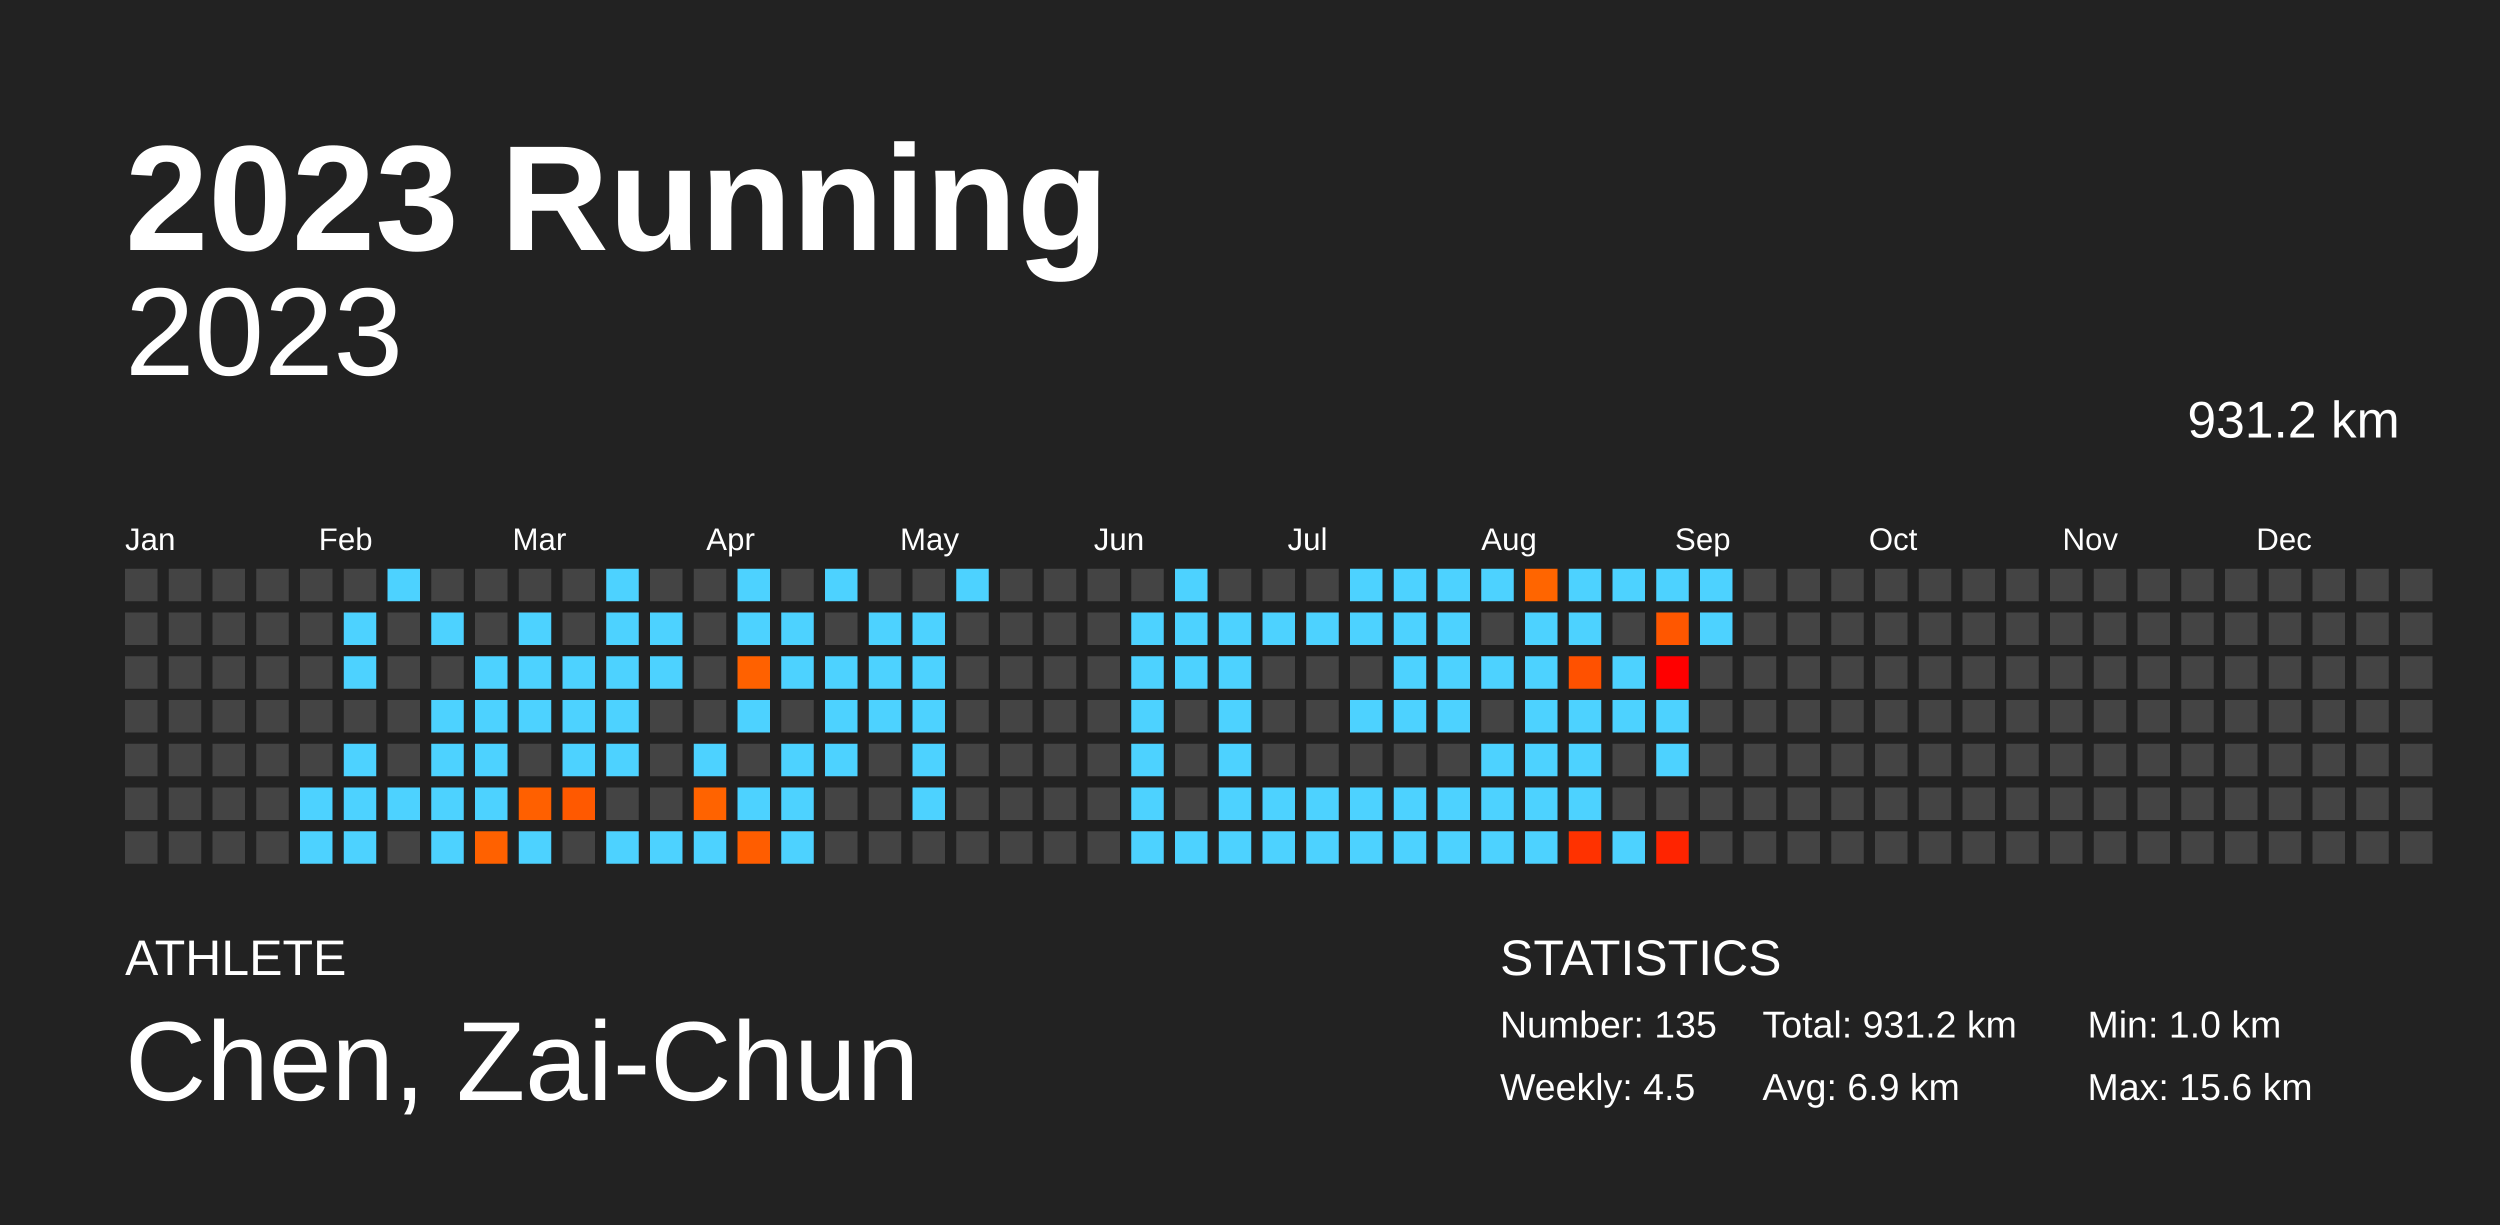
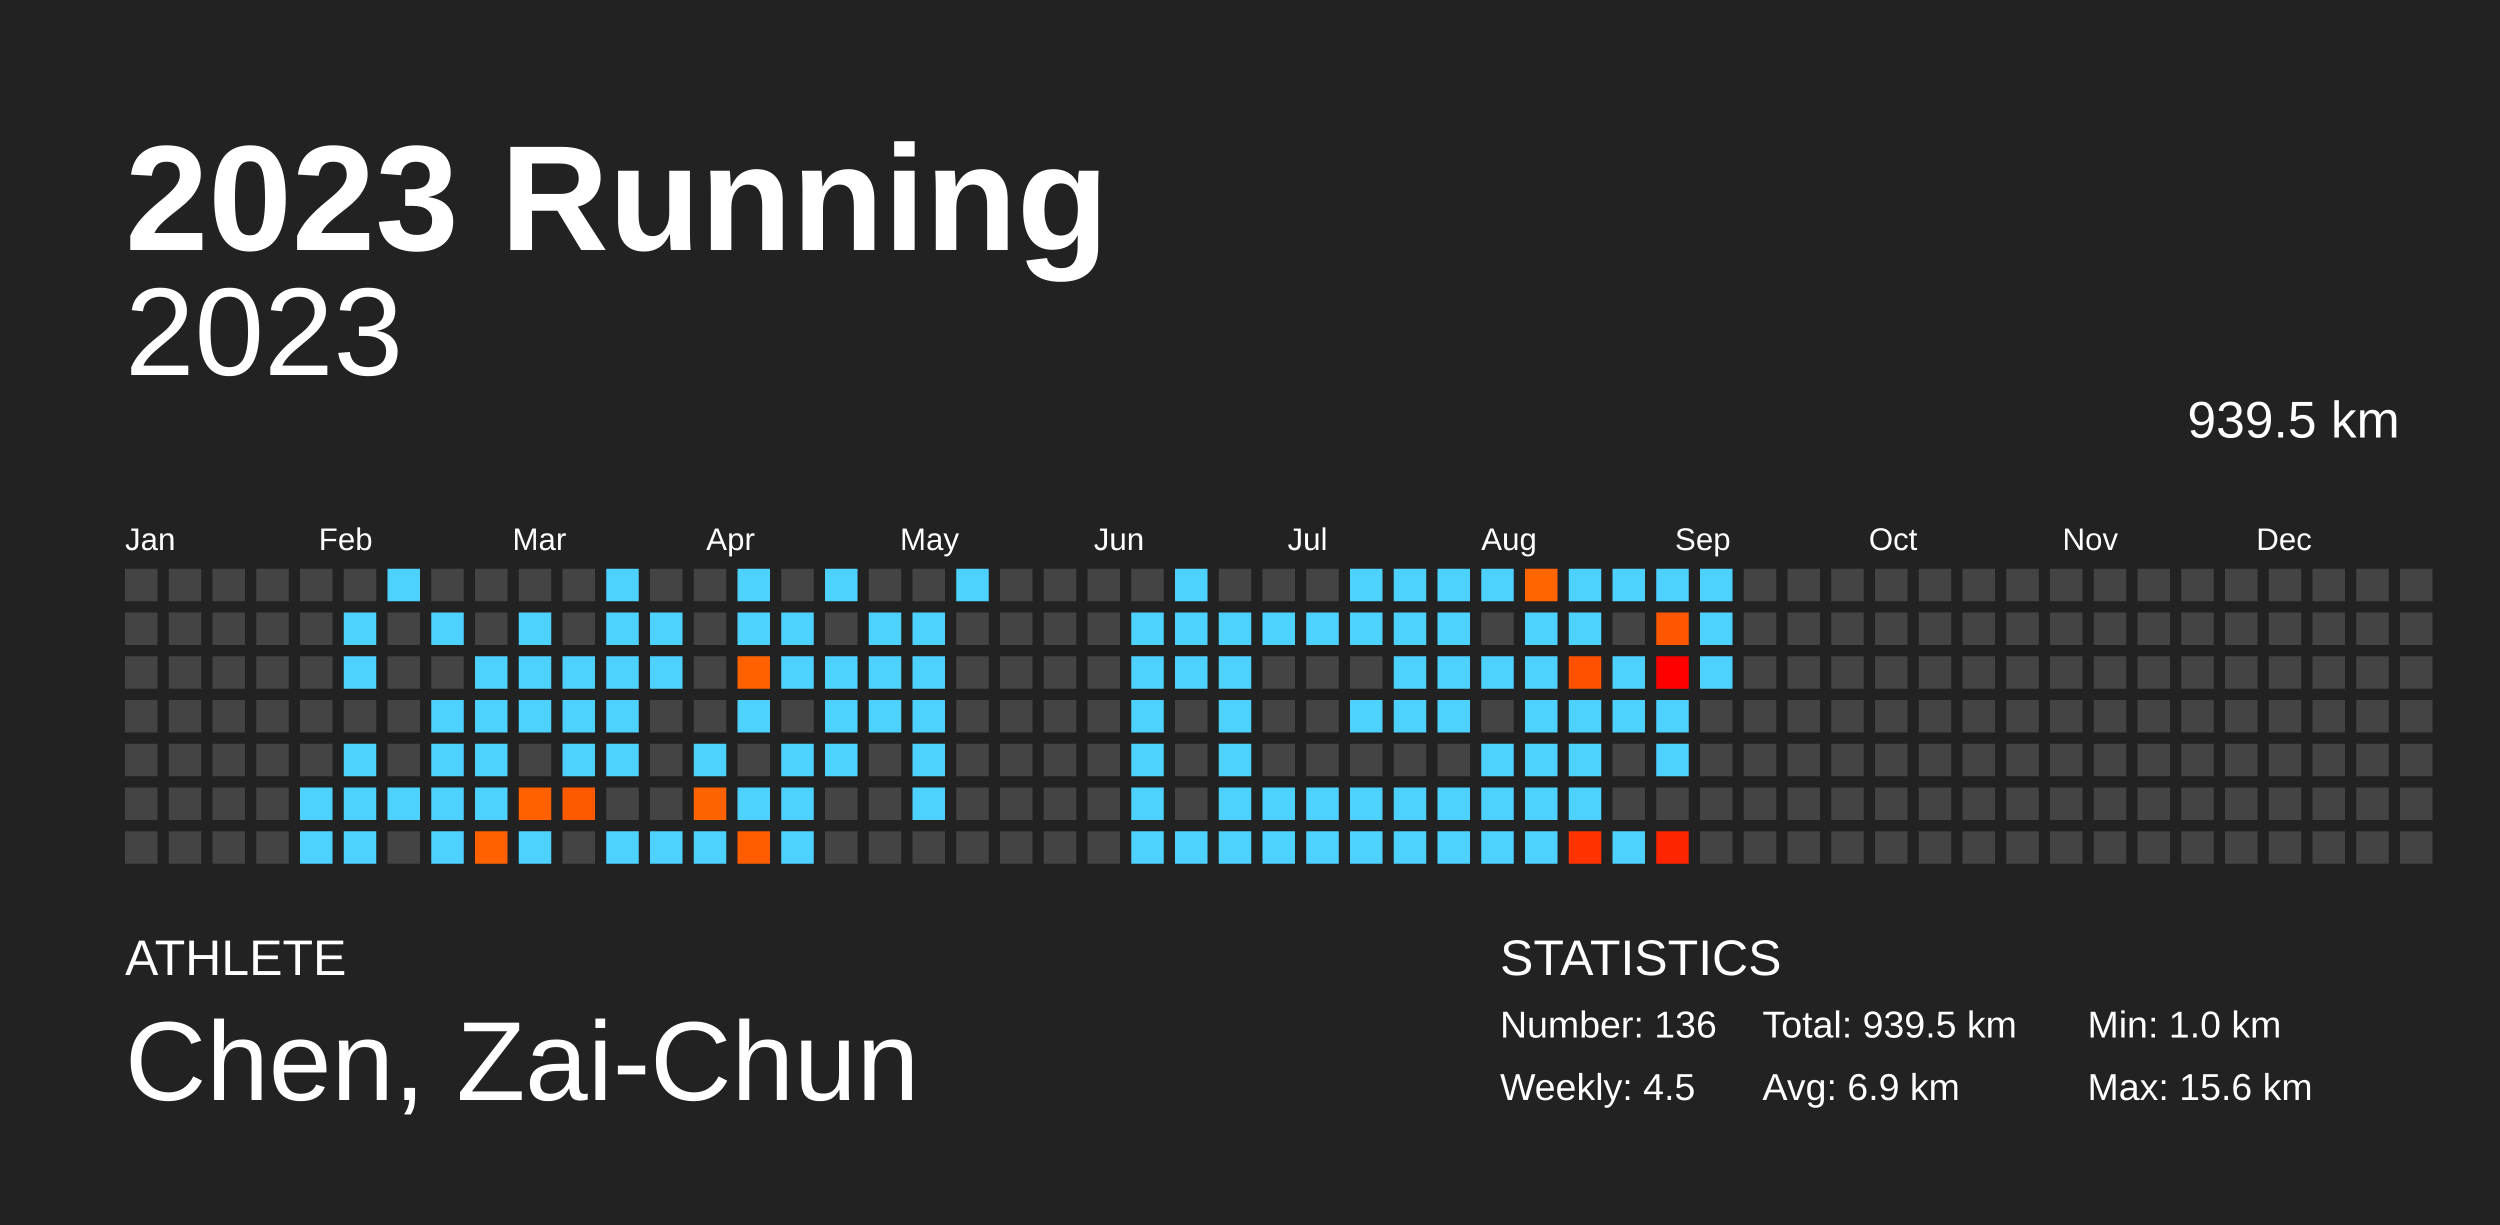
<svg xmlns="http://www.w3.org/2000/svg" baseProfile="full" height="98mm" version="1.1" viewBox="0,0,200,98" width="200mm">
  <defs />
  <rect fill="#222222" height="98" width="200" x="0" y="0" />
  <text fill="#FFFFFF" style="font-size:12px; font-family:Arial; font-weight:bold;" x="10" y="20">2023 Running</text>
  <text fill="#FFFFFF" style="font-size:4px; font-family:Arial" x="10" y="78">ATHLETE</text>
  <text fill="#FFFFFF" style="font-size:9px; font-family:Arial" x="10" y="88">Chen, Zai-Chun</text>
  <text fill="#FFFFFF" style="font-size:4px; font-family:Arial" x="120" y="78">STATISTICS</text>
-   <text fill="#FFFFFF" style="font-size:3px; font-family:Arial" x="120" y="83">Number: 135</text>
+   <text fill="#FFFFFF" style="font-size:3px; font-family:Arial" x="120" y="83">Number: 136</text>
  <text fill="#FFFFFF" style="font-size:3px; font-family:Arial" x="120" y="88">Weekly: 4.5</text>
-   <text fill="#FFFFFF" style="font-size:3px; font-family:Arial" x="141" y="83">Total: 931.2 km</text>
+   <text fill="#FFFFFF" style="font-size:3px; font-family:Arial" x="141" y="83">Total: 939.5 km</text>
  <text fill="#FFFFFF" style="font-size:3px; font-family:Arial" x="141" y="88">Avg: 6.9 km</text>
  <text fill="#FFFFFF" style="font-size:3px; font-family:Arial" x="167" y="83">Min: 1.0 km</text>
  <text fill="#FFFFFF" style="font-size:3px; font-family:Arial" x="167" y="88">Max: 15.6 km</text>
  <text alignment-baseline="hanging" fill="#FFFFFF" style="font-size:10.0px; font-family:Arial;" x="10" y="30">2023</text>
-   <text alignment-baseline="hanging" fill="#FFFFFF" style="font-size:4.125px; font-family:Arial;" x="175" y="35">931.2 km</text>
+   <text alignment-baseline="hanging" fill="#FFFFFF" style="font-size:4.125px; font-family:Arial;" x="175" y="35">939.5 km</text>
  <text fill="#FFFFFF" style="font-size:2.5px; font-family:Arial" x="10.0" y="44">Jan</text>
  <text fill="#FFFFFF" style="font-size:2.5px; font-family:Arial" x="25.5" y="44">Feb</text>
  <text fill="#FFFFFF" style="font-size:2.5px; font-family:Arial" x="41.0" y="44">Mar</text>
  <text fill="#FFFFFF" style="font-size:2.5px; font-family:Arial" x="56.5" y="44">Apr</text>
  <text fill="#FFFFFF" style="font-size:2.5px; font-family:Arial" x="72.0" y="44">May</text>
  <text fill="#FFFFFF" style="font-size:2.5px; font-family:Arial" x="87.5" y="44">Jun</text>
  <text fill="#FFFFFF" style="font-size:2.5px; font-family:Arial" x="103.0" y="44">Jul</text>
  <text fill="#FFFFFF" style="font-size:2.5px; font-family:Arial" x="118.5" y="44">Aug</text>
  <text fill="#FFFFFF" style="font-size:2.5px; font-family:Arial" x="134.0" y="44">Sep</text>
  <text fill="#FFFFFF" style="font-size:2.5px; font-family:Arial" x="149.5" y="44">Oct</text>
  <text fill="#FFFFFF" style="font-size:2.5px; font-family:Arial" x="165.0" y="44">Nov</text>
  <text fill="#FFFFFF" style="font-size:2.5px; font-family:Arial" x="180.5" y="44">Dec</text>
  <rect fill="#444444" height="2.6" width="2.6" x="10.0" y="45.5" />
  <rect fill="#444444" height="2.6" width="2.6" x="10.0" y="49.0" />
  <rect fill="#444444" height="2.6" width="2.6" x="10.0" y="52.5" />
  <rect fill="#444444" height="2.6" width="2.6" x="10.0" y="56.0" />
  <rect fill="#444444" height="2.6" width="2.6" x="10.0" y="59.5" />
  <rect fill="#444444" height="2.6" width="2.6" x="10.0" y="63.0" />
  <rect fill="#444444" height="2.6" width="2.6" x="10.0" y="66.5" />
  <rect fill="#444444" height="2.6" width="2.6" x="13.5" y="45.5" />
  <rect fill="#444444" height="2.6" width="2.6" x="13.5" y="49.0" />
  <rect fill="#444444" height="2.6" width="2.6" x="13.5" y="52.5" />
  <rect fill="#444444" height="2.6" width="2.6" x="13.5" y="56.0" />
  <rect fill="#444444" height="2.6" width="2.6" x="13.5" y="59.5" />
  <rect fill="#444444" height="2.6" width="2.6" x="13.5" y="63.0" />
  <rect fill="#444444" height="2.6" width="2.6" x="13.5" y="66.5" />
  <rect fill="#444444" height="2.6" width="2.6" x="17.0" y="45.5" />
  <rect fill="#444444" height="2.6" width="2.6" x="17.0" y="49.0" />
  <rect fill="#444444" height="2.6" width="2.6" x="17.0" y="52.5" />
  <rect fill="#444444" height="2.6" width="2.6" x="17.0" y="56.0" />
  <rect fill="#444444" height="2.6" width="2.6" x="17.0" y="59.5" />
  <rect fill="#444444" height="2.6" width="2.6" x="17.0" y="63.0" />
  <rect fill="#444444" height="2.6" width="2.6" x="17.0" y="66.5" />
  <rect fill="#444444" height="2.6" width="2.6" x="20.5" y="45.5" />
  <rect fill="#444444" height="2.6" width="2.6" x="20.5" y="49.0" />
  <rect fill="#444444" height="2.6" width="2.6" x="20.5" y="52.5" />
  <rect fill="#444444" height="2.6" width="2.6" x="20.5" y="56.0" />
  <rect fill="#444444" height="2.6" width="2.6" x="20.5" y="59.5" />
  <rect fill="#444444" height="2.6" width="2.6" x="20.5" y="63.0" />
  <rect fill="#444444" height="2.6" width="2.6" x="20.5" y="66.5" />
  <rect fill="#444444" height="2.6" width="2.6" x="24.0" y="45.5" />
  <rect fill="#444444" height="2.6" width="2.6" x="24.0" y="49.0" />
  <rect fill="#444444" height="2.6" width="2.6" x="24.0" y="52.5" />
  <rect fill="#444444" height="2.6" width="2.6" x="24.0" y="56.0" />
  <rect fill="#444444" height="2.6" width="2.6" x="24.0" y="59.5" />
  <rect fill="#4dd2ff" height="2.6" width="2.6" x="24.0" y="63.0" />
  <rect fill="#4dd2ff" height="2.6" width="2.6" x="24.0" y="66.5" />
  <rect fill="#444444" height="2.6" width="2.6" x="27.5" y="45.5" />
  <rect fill="#4dd2ff" height="2.6" width="2.6" x="27.5" y="49.0" />
  <rect fill="#4dd2ff" height="2.6" width="2.6" x="27.5" y="52.5" />
  <rect fill="#444444" height="2.6" width="2.6" x="27.5" y="56.0" />
  <rect fill="#4dd2ff" height="2.6" width="2.6" x="27.5" y="59.5" />
  <rect fill="#4dd2ff" height="2.6" width="2.6" x="27.5" y="63.0" />
  <rect fill="#4dd2ff" height="2.6" width="2.6" x="27.5" y="66.5" />
  <rect fill="#4dd2ff" height="2.6" width="2.6" x="31.0" y="45.5" />
  <rect fill="#444444" height="2.6" width="2.6" x="31.0" y="49.0" />
  <rect fill="#444444" height="2.6" width="2.6" x="31.0" y="52.5" />
  <rect fill="#444444" height="2.6" width="2.6" x="31.0" y="56.0" />
  <rect fill="#444444" height="2.6" width="2.6" x="31.0" y="59.5" />
  <rect fill="#4dd2ff" height="2.6" width="2.6" x="31.0" y="63.0" />
  <rect fill="#444444" height="2.6" width="2.6" x="31.0" y="66.5" />
  <rect fill="#444444" height="2.6" width="2.6" x="34.5" y="45.5" />
  <rect fill="#4dd2ff" height="2.6" width="2.6" x="34.5" y="49.0" />
  <rect fill="#444444" height="2.6" width="2.6" x="34.5" y="52.5" />
  <rect fill="#4dd2ff" height="2.6" width="2.6" x="34.5" y="56.0" />
  <rect fill="#4dd2ff" height="2.6" width="2.6" x="34.5" y="59.5" />
  <rect fill="#4dd2ff" height="2.6" width="2.6" x="34.5" y="63.0" />
  <rect fill="#4dd2ff" height="2.6" width="2.6" x="34.5" y="66.5" />
  <rect fill="#444444" height="2.6" width="2.6" x="38.0" y="45.5" />
  <rect fill="#444444" height="2.6" width="2.6" x="38.0" y="49.0" />
  <rect fill="#4dd2ff" height="2.6" width="2.6" x="38.0" y="52.5" />
  <rect fill="#4dd2ff" height="2.6" width="2.6" x="38.0" y="56.0" />
  <rect fill="#4dd2ff" height="2.6" width="2.6" x="38.0" y="59.5" />
  <rect fill="#4dd2ff" height="2.6" width="2.6" x="38.0" y="63.0" />
  <rect fill="#ff6100" height="2.6" width="2.6" x="38.0" y="66.5" />
  <rect fill="#444444" height="2.6" width="2.6" x="41.5" y="45.5" />
  <rect fill="#4dd2ff" height="2.6" width="2.6" x="41.5" y="49.0" />
  <rect fill="#4dd2ff" height="2.6" width="2.6" x="41.5" y="52.5" />
  <rect fill="#4dd2ff" height="2.6" width="2.6" x="41.5" y="56.0" />
  <rect fill="#444444" height="2.6" width="2.6" x="41.5" y="59.5" />
  <rect fill="#ff6000" height="2.6" width="2.6" x="41.5" y="63.0" />
  <rect fill="#4dd2ff" height="2.6" width="2.6" x="41.5" y="66.5" />
  <rect fill="#444444" height="2.6" width="2.6" x="45.0" y="45.5" />
  <rect fill="#444444" height="2.6" width="2.6" x="45.0" y="49.0" />
  <rect fill="#4dd2ff" height="2.6" width="2.6" x="45.0" y="52.5" />
  <rect fill="#4dd2ff" height="2.6" width="2.6" x="45.0" y="56.0" />
  <rect fill="#4dd2ff" height="2.6" width="2.6" x="45.0" y="59.5" />
  <rect fill="#ff5900" height="2.6" width="2.6" x="45.0" y="63.0" />
  <rect fill="#444444" height="2.6" width="2.6" x="45.0" y="66.5" />
  <rect fill="#4dd2ff" height="2.6" width="2.6" x="48.5" y="45.5" />
  <rect fill="#4dd2ff" height="2.6" width="2.6" x="48.5" y="49.0" />
  <rect fill="#4dd2ff" height="2.6" width="2.6" x="48.5" y="52.5" />
  <rect fill="#4dd2ff" height="2.6" width="2.6" x="48.5" y="56.0" />
  <rect fill="#4dd2ff" height="2.6" width="2.6" x="48.5" y="59.5" />
  <rect fill="#444444" height="2.6" width="2.6" x="48.5" y="63.0" />
  <rect fill="#4dd2ff" height="2.6" width="2.6" x="48.5" y="66.5" />
  <rect fill="#444444" height="2.6" width="2.6" x="52.0" y="45.5" />
  <rect fill="#4dd2ff" height="2.6" width="2.6" x="52.0" y="49.0" />
  <rect fill="#4dd2ff" height="2.6" width="2.6" x="52.0" y="52.5" />
  <rect fill="#444444" height="2.6" width="2.6" x="52.0" y="56.0" />
  <rect fill="#444444" height="2.6" width="2.6" x="52.0" y="59.5" />
  <rect fill="#444444" height="2.6" width="2.6" x="52.0" y="63.0" />
  <rect fill="#4dd2ff" height="2.6" width="2.6" x="52.0" y="66.5" />
  <rect fill="#444444" height="2.6" width="2.6" x="55.5" y="45.5" />
  <rect fill="#444444" height="2.6" width="2.6" x="55.5" y="49.0" />
  <rect fill="#444444" height="2.6" width="2.6" x="55.5" y="52.5" />
  <rect fill="#444444" height="2.6" width="2.6" x="55.5" y="56.0" />
  <rect fill="#4dd2ff" height="2.6" width="2.6" x="55.5" y="59.5" />
  <rect fill="#ff6300" height="2.6" width="2.6" x="55.5" y="63.0" />
  <rect fill="#4dd2ff" height="2.6" width="2.6" x="55.5" y="66.5" />
  <rect fill="#4dd2ff" height="2.6" width="2.6" x="59.0" y="45.5" />
  <rect fill="#4dd2ff" height="2.6" width="2.6" x="59.0" y="49.0" />
  <rect fill="#ff6100" height="2.6" width="2.6" x="59.0" y="52.5" />
  <rect fill="#4dd2ff" height="2.6" width="2.6" x="59.0" y="56.0" />
  <rect fill="#444444" height="2.6" width="2.6" x="59.0" y="59.5" />
  <rect fill="#4dd2ff" height="2.6" width="2.6" x="59.0" y="63.0" />
  <rect fill="#ff5d00" height="2.6" width="2.6" x="59.0" y="66.5" />
  <rect fill="#444444" height="2.6" width="2.6" x="62.5" y="45.5" />
  <rect fill="#4dd2ff" height="2.6" width="2.6" x="62.5" y="49.0" />
  <rect fill="#4dd2ff" height="2.6" width="2.6" x="62.5" y="52.5" />
  <rect fill="#444444" height="2.6" width="2.6" x="62.5" y="56.0" />
  <rect fill="#4dd2ff" height="2.6" width="2.6" x="62.5" y="59.5" />
  <rect fill="#4dd2ff" height="2.6" width="2.6" x="62.5" y="63.0" />
  <rect fill="#4dd2ff" height="2.6" width="2.6" x="62.5" y="66.5" />
  <rect fill="#4dd2ff" height="2.6" width="2.6" x="66.0" y="45.5" />
  <rect fill="#444444" height="2.6" width="2.6" x="66.0" y="49.0" />
  <rect fill="#4dd2ff" height="2.6" width="2.6" x="66.0" y="52.5" />
  <rect fill="#4dd2ff" height="2.6" width="2.6" x="66.0" y="56.0" />
  <rect fill="#4dd2ff" height="2.6" width="2.6" x="66.0" y="59.5" />
  <rect fill="#444444" height="2.6" width="2.6" x="66.0" y="63.0" />
  <rect fill="#444444" height="2.6" width="2.6" x="66.0" y="66.5" />
  <rect fill="#444444" height="2.6" width="2.6" x="69.5" y="45.5" />
  <rect fill="#4dd2ff" height="2.6" width="2.6" x="69.5" y="49.0" />
  <rect fill="#4dd2ff" height="2.6" width="2.6" x="69.5" y="52.5" />
  <rect fill="#4dd2ff" height="2.6" width="2.6" x="69.5" y="56.0" />
  <rect fill="#444444" height="2.6" width="2.6" x="69.5" y="59.5" />
  <rect fill="#444444" height="2.6" width="2.6" x="69.5" y="63.0" />
  <rect fill="#444444" height="2.6" width="2.6" x="69.5" y="66.5" />
  <rect fill="#444444" height="2.6" width="2.6" x="73.0" y="45.5" />
  <rect fill="#4dd2ff" height="2.6" width="2.6" x="73.0" y="49.0" />
  <rect fill="#4dd2ff" height="2.6" width="2.6" x="73.0" y="52.5" />
  <rect fill="#4dd2ff" height="2.6" width="2.6" x="73.0" y="56.0" />
  <rect fill="#4dd2ff" height="2.6" width="2.6" x="73.0" y="59.5" />
  <rect fill="#4dd2ff" height="2.6" width="2.6" x="73.0" y="63.0" />
  <rect fill="#444444" height="2.6" width="2.6" x="73.0" y="66.5" />
  <rect fill="#4dd2ff" height="2.6" width="2.6" x="76.5" y="45.5" />
  <rect fill="#444444" height="2.6" width="2.6" x="76.5" y="49.0" />
  <rect fill="#444444" height="2.6" width="2.6" x="76.5" y="52.5" />
  <rect fill="#444444" height="2.6" width="2.6" x="76.5" y="56.0" />
  <rect fill="#444444" height="2.6" width="2.6" x="76.5" y="59.5" />
  <rect fill="#444444" height="2.6" width="2.6" x="76.5" y="63.0" />
  <rect fill="#444444" height="2.6" width="2.6" x="76.5" y="66.5" />
  <rect fill="#444444" height="2.6" width="2.6" x="80.0" y="45.5" />
  <rect fill="#444444" height="2.6" width="2.6" x="80.0" y="49.0" />
  <rect fill="#444444" height="2.6" width="2.6" x="80.0" y="52.5" />
  <rect fill="#444444" height="2.6" width="2.6" x="80.0" y="56.0" />
  <rect fill="#444444" height="2.6" width="2.6" x="80.0" y="59.5" />
  <rect fill="#444444" height="2.6" width="2.6" x="80.0" y="63.0" />
  <rect fill="#444444" height="2.6" width="2.6" x="80.0" y="66.5" />
  <rect fill="#444444" height="2.6" width="2.6" x="83.5" y="45.5" />
  <rect fill="#444444" height="2.6" width="2.6" x="83.5" y="49.0" />
  <rect fill="#444444" height="2.6" width="2.6" x="83.5" y="52.5" />
  <rect fill="#444444" height="2.6" width="2.6" x="83.5" y="56.0" />
  <rect fill="#444444" height="2.6" width="2.6" x="83.5" y="59.5" />
  <rect fill="#444444" height="2.6" width="2.6" x="83.5" y="63.0" />
  <rect fill="#444444" height="2.6" width="2.6" x="83.5" y="66.5" />
  <rect fill="#444444" height="2.6" width="2.6" x="87.0" y="45.5" />
  <rect fill="#444444" height="2.6" width="2.6" x="87.0" y="49.0" />
  <rect fill="#444444" height="2.6" width="2.6" x="87.0" y="52.5" />
  <rect fill="#444444" height="2.6" width="2.6" x="87.0" y="56.0" />
  <rect fill="#444444" height="2.6" width="2.6" x="87.0" y="59.5" />
  <rect fill="#444444" height="2.6" width="2.6" x="87.0" y="63.0" />
  <rect fill="#444444" height="2.6" width="2.6" x="87.0" y="66.5" />
  <rect fill="#444444" height="2.6" width="2.6" x="90.5" y="45.5" />
  <rect fill="#4dd2ff" height="2.6" width="2.6" x="90.5" y="49.0" />
  <rect fill="#4dd2ff" height="2.6" width="2.6" x="90.5" y="52.5" />
  <rect fill="#4dd2ff" height="2.6" width="2.6" x="90.5" y="56.0" />
  <rect fill="#4dd2ff" height="2.6" width="2.6" x="90.5" y="59.5" />
  <rect fill="#4dd2ff" height="2.6" width="2.6" x="90.5" y="63.0" />
  <rect fill="#4dd2ff" height="2.6" width="2.6" x="90.5" y="66.5" />
  <rect fill="#4dd2ff" height="2.6" width="2.6" x="94.0" y="45.5" />
  <rect fill="#4dd2ff" height="2.6" width="2.6" x="94.0" y="49.0" />
  <rect fill="#4dd2ff" height="2.6" width="2.6" x="94.0" y="52.5" />
  <rect fill="#444444" height="2.6" width="2.6" x="94.0" y="56.0" />
  <rect fill="#444444" height="2.6" width="2.6" x="94.0" y="59.5" />
  <rect fill="#444444" height="2.6" width="2.6" x="94.0" y="63.0" />
  <rect fill="#4dd2ff" height="2.6" width="2.6" x="94.0" y="66.5" />
  <rect fill="#444444" height="2.6" width="2.6" x="97.5" y="45.5" />
  <rect fill="#4dd2ff" height="2.6" width="2.6" x="97.5" y="49.0" />
  <rect fill="#4dd2ff" height="2.6" width="2.6" x="97.5" y="52.5" />
  <rect fill="#4dd2ff" height="2.6" width="2.6" x="97.5" y="56.0" />
  <rect fill="#4dd2ff" height="2.6" width="2.6" x="97.5" y="59.5" />
  <rect fill="#4dd2ff" height="2.6" width="2.6" x="97.5" y="63.0" />
  <rect fill="#4dd2ff" height="2.6" width="2.6" x="97.5" y="66.5" />
  <rect fill="#444444" height="2.6" width="2.6" x="101.0" y="45.5" />
  <rect fill="#4dd2ff" height="2.6" width="2.6" x="101.0" y="49.0" />
  <rect fill="#444444" height="2.6" width="2.6" x="101.0" y="52.5" />
  <rect fill="#444444" height="2.6" width="2.6" x="101.0" y="56.0" />
  <rect fill="#444444" height="2.6" width="2.6" x="101.0" y="59.5" />
  <rect fill="#4dd2ff" height="2.6" width="2.6" x="101.0" y="63.0" />
  <rect fill="#4dd2ff" height="2.6" width="2.6" x="101.0" y="66.5" />
  <rect fill="#444444" height="2.6" width="2.6" x="104.5" y="45.5" />
  <rect fill="#4dd2ff" height="2.6" width="2.6" x="104.5" y="49.0" />
  <rect fill="#444444" height="2.6" width="2.6" x="104.5" y="52.5" />
  <rect fill="#444444" height="2.6" width="2.6" x="104.5" y="56.0" />
  <rect fill="#444444" height="2.6" width="2.6" x="104.5" y="59.5" />
  <rect fill="#4dd2ff" height="2.6" width="2.6" x="104.5" y="63.0" />
  <rect fill="#4dd2ff" height="2.6" width="2.6" x="104.5" y="66.5" />
  <rect fill="#4dd2ff" height="2.6" width="2.6" x="108.0" y="45.5" />
  <rect fill="#4dd2ff" height="2.6" width="2.6" x="108.0" y="49.0" />
  <rect fill="#444444" height="2.6" width="2.6" x="108.0" y="52.5" />
  <rect fill="#4dd2ff" height="2.6" width="2.6" x="108.0" y="56.0" />
  <rect fill="#444444" height="2.6" width="2.6" x="108.0" y="59.5" />
  <rect fill="#4dd2ff" height="2.6" width="2.6" x="108.0" y="63.0" />
  <rect fill="#4dd2ff" height="2.6" width="2.6" x="108.0" y="66.5" />
  <rect fill="#4dd2ff" height="2.6" width="2.6" x="111.5" y="45.5" />
  <rect fill="#4dd2ff" height="2.6" width="2.6" x="111.5" y="49.0" />
  <rect fill="#4dd2ff" height="2.6" width="2.6" x="111.5" y="52.5" />
  <rect fill="#4dd2ff" height="2.6" width="2.6" x="111.5" y="56.0" />
  <rect fill="#444444" height="2.6" width="2.6" x="111.5" y="59.5" />
  <rect fill="#4dd2ff" height="2.6" width="2.6" x="111.5" y="63.0" />
  <rect fill="#4dd2ff" height="2.6" width="2.6" x="111.5" y="66.5" />
  <rect fill="#4dd2ff" height="2.6" width="2.6" x="115.0" y="45.5" />
  <rect fill="#4dd2ff" height="2.6" width="2.6" x="115.0" y="49.0" />
  <rect fill="#4dd2ff" height="2.6" width="2.6" x="115.0" y="52.5" />
  <rect fill="#4dd2ff" height="2.6" width="2.6" x="115.0" y="56.0" />
  <rect fill="#444444" height="2.6" width="2.6" x="115.0" y="59.5" />
  <rect fill="#4dd2ff" height="2.6" width="2.6" x="115.0" y="63.0" />
  <rect fill="#4dd2ff" height="2.6" width="2.6" x="115.0" y="66.5" />
  <rect fill="#4dd2ff" height="2.6" width="2.6" x="118.5" y="45.5" />
  <rect fill="#444444" height="2.6" width="2.6" x="118.5" y="49.0" />
  <rect fill="#4dd2ff" height="2.6" width="2.6" x="118.5" y="52.5" />
  <rect fill="#444444" height="2.6" width="2.6" x="118.5" y="56.0" />
  <rect fill="#4dd2ff" height="2.6" width="2.6" x="118.5" y="59.5" />
  <rect fill="#4dd2ff" height="2.6" width="2.6" x="118.5" y="63.0" />
  <rect fill="#4dd2ff" height="2.6" width="2.6" x="118.5" y="66.5" />
  <rect fill="#ff6500" height="2.6" width="2.6" x="122.0" y="45.5" />
  <rect fill="#4dd2ff" height="2.6" width="2.6" x="122.0" y="49.0" />
  <rect fill="#4dd2ff" height="2.6" width="2.6" x="122.0" y="52.5" />
  <rect fill="#4dd2ff" height="2.6" width="2.6" x="122.0" y="56.0" />
  <rect fill="#4dd2ff" height="2.6" width="2.6" x="122.0" y="59.5" />
  <rect fill="#4dd2ff" height="2.6" width="2.6" x="122.0" y="63.0" />
  <rect fill="#4dd2ff" height="2.6" width="2.6" x="122.0" y="66.5" />
  <rect fill="#4dd2ff" height="2.6" width="2.6" x="125.5" y="45.5" />
  <rect fill="#4dd2ff" height="2.6" width="2.6" x="125.5" y="49.0" />
  <rect fill="#ff5100" height="2.6" width="2.6" x="125.5" y="52.5" />
  <rect fill="#4dd2ff" height="2.6" width="2.6" x="125.5" y="56.0" />
  <rect fill="#4dd2ff" height="2.6" width="2.6" x="125.5" y="59.5" />
  <rect fill="#4dd2ff" height="2.6" width="2.6" x="125.5" y="63.0" />
  <rect fill="#ff3200" height="2.6" width="2.6" x="125.5" y="66.5" />
  <rect fill="#4dd2ff" height="2.6" width="2.6" x="129.0" y="45.5" />
  <rect fill="#444444" height="2.6" width="2.6" x="129.0" y="49.0" />
  <rect fill="#4dd2ff" height="2.6" width="2.6" x="129.0" y="52.5" />
  <rect fill="#4dd2ff" height="2.6" width="2.6" x="129.0" y="56.0" />
  <rect fill="#444444" height="2.6" width="2.6" x="129.0" y="59.5" />
  <rect fill="#444444" height="2.6" width="2.6" x="129.0" y="63.0" />
  <rect fill="#4dd2ff" height="2.6" width="2.6" x="129.0" y="66.5" />
  <rect fill="#4dd2ff" height="2.6" width="2.6" x="132.5" y="45.5" />
  <rect fill="#ff5700" height="2.6" width="2.6" x="132.5" y="49.0" />
  <rect fill="#ff0000" height="2.6" width="2.6" x="132.5" y="52.5" />
  <rect fill="#4dd2ff" height="2.6" width="2.6" x="132.5" y="56.0" />
  <rect fill="#4dd2ff" height="2.6" width="2.6" x="132.5" y="59.5" />
  <rect fill="#444444" height="2.6" width="2.6" x="132.5" y="63.0" />
  <rect fill="#ff2400" height="2.6" width="2.6" x="132.5" y="66.5" />
  <rect fill="#4dd2ff" height="2.6" width="2.6" x="136.0" y="45.5" />
  <rect fill="#4dd2ff" height="2.6" width="2.6" x="136.0" y="49.0" />
-   <rect fill="#444444" height="2.6" width="2.6" x="136.0" y="52.5" />
+   <rect fill="#4dd2ff" height="2.6" width="2.6" x="136.0" y="52.5" />
  <rect fill="#444444" height="2.6" width="2.6" x="136.0" y="56.0" />
  <rect fill="#444444" height="2.6" width="2.6" x="136.0" y="59.5" />
  <rect fill="#444444" height="2.6" width="2.6" x="136.0" y="63.0" />
  <rect fill="#444444" height="2.6" width="2.6" x="136.0" y="66.5" />
  <rect fill="#444444" height="2.6" width="2.6" x="139.5" y="45.5" />
  <rect fill="#444444" height="2.6" width="2.6" x="139.5" y="49.0" />
  <rect fill="#444444" height="2.6" width="2.6" x="139.5" y="52.5" />
  <rect fill="#444444" height="2.6" width="2.6" x="139.5" y="56.0" />
  <rect fill="#444444" height="2.6" width="2.6" x="139.5" y="59.5" />
  <rect fill="#444444" height="2.6" width="2.6" x="139.5" y="63.0" />
  <rect fill="#444444" height="2.6" width="2.6" x="139.5" y="66.5" />
  <rect fill="#444444" height="2.6" width="2.6" x="143.0" y="45.5" />
  <rect fill="#444444" height="2.6" width="2.6" x="143.0" y="49.0" />
  <rect fill="#444444" height="2.6" width="2.6" x="143.0" y="52.5" />
  <rect fill="#444444" height="2.6" width="2.6" x="143.0" y="56.0" />
  <rect fill="#444444" height="2.6" width="2.6" x="143.0" y="59.5" />
  <rect fill="#444444" height="2.6" width="2.6" x="143.0" y="63.0" />
  <rect fill="#444444" height="2.6" width="2.6" x="143.0" y="66.5" />
  <rect fill="#444444" height="2.6" width="2.6" x="146.5" y="45.5" />
  <rect fill="#444444" height="2.6" width="2.6" x="146.5" y="49.0" />
  <rect fill="#444444" height="2.6" width="2.6" x="146.5" y="52.5" />
  <rect fill="#444444" height="2.6" width="2.6" x="146.5" y="56.0" />
  <rect fill="#444444" height="2.6" width="2.6" x="146.5" y="59.5" />
  <rect fill="#444444" height="2.6" width="2.6" x="146.5" y="63.0" />
  <rect fill="#444444" height="2.6" width="2.6" x="146.5" y="66.5" />
  <rect fill="#444444" height="2.6" width="2.6" x="150.0" y="45.5" />
  <rect fill="#444444" height="2.6" width="2.6" x="150.0" y="49.0" />
  <rect fill="#444444" height="2.6" width="2.6" x="150.0" y="52.5" />
  <rect fill="#444444" height="2.6" width="2.6" x="150.0" y="56.0" />
  <rect fill="#444444" height="2.6" width="2.6" x="150.0" y="59.5" />
  <rect fill="#444444" height="2.6" width="2.6" x="150.0" y="63.0" />
  <rect fill="#444444" height="2.6" width="2.6" x="150.0" y="66.5" />
  <rect fill="#444444" height="2.6" width="2.6" x="153.5" y="45.5" />
  <rect fill="#444444" height="2.6" width="2.6" x="153.5" y="49.0" />
  <rect fill="#444444" height="2.6" width="2.6" x="153.5" y="52.5" />
  <rect fill="#444444" height="2.6" width="2.6" x="153.5" y="56.0" />
  <rect fill="#444444" height="2.6" width="2.6" x="153.5" y="59.5" />
  <rect fill="#444444" height="2.6" width="2.6" x="153.5" y="63.0" />
  <rect fill="#444444" height="2.6" width="2.6" x="153.5" y="66.5" />
  <rect fill="#444444" height="2.6" width="2.6" x="157.0" y="45.5" />
  <rect fill="#444444" height="2.6" width="2.6" x="157.0" y="49.0" />
  <rect fill="#444444" height="2.6" width="2.6" x="157.0" y="52.5" />
  <rect fill="#444444" height="2.6" width="2.6" x="157.0" y="56.0" />
  <rect fill="#444444" height="2.6" width="2.6" x="157.0" y="59.5" />
  <rect fill="#444444" height="2.6" width="2.6" x="157.0" y="63.0" />
  <rect fill="#444444" height="2.6" width="2.6" x="157.0" y="66.5" />
  <rect fill="#444444" height="2.6" width="2.6" x="160.5" y="45.5" />
  <rect fill="#444444" height="2.6" width="2.6" x="160.5" y="49.0" />
  <rect fill="#444444" height="2.6" width="2.6" x="160.5" y="52.5" />
  <rect fill="#444444" height="2.6" width="2.6" x="160.5" y="56.0" />
  <rect fill="#444444" height="2.6" width="2.6" x="160.5" y="59.5" />
  <rect fill="#444444" height="2.6" width="2.6" x="160.5" y="63.0" />
  <rect fill="#444444" height="2.6" width="2.6" x="160.5" y="66.5" />
  <rect fill="#444444" height="2.6" width="2.6" x="164.0" y="45.5" />
  <rect fill="#444444" height="2.6" width="2.6" x="164.0" y="49.0" />
  <rect fill="#444444" height="2.6" width="2.6" x="164.0" y="52.5" />
  <rect fill="#444444" height="2.6" width="2.6" x="164.0" y="56.0" />
  <rect fill="#444444" height="2.6" width="2.6" x="164.0" y="59.5" />
  <rect fill="#444444" height="2.6" width="2.6" x="164.0" y="63.0" />
  <rect fill="#444444" height="2.6" width="2.6" x="164.0" y="66.5" />
  <rect fill="#444444" height="2.6" width="2.6" x="167.5" y="45.5" />
  <rect fill="#444444" height="2.6" width="2.6" x="167.5" y="49.0" />
  <rect fill="#444444" height="2.6" width="2.6" x="167.5" y="52.5" />
  <rect fill="#444444" height="2.6" width="2.6" x="167.5" y="56.0" />
  <rect fill="#444444" height="2.6" width="2.6" x="167.5" y="59.5" />
  <rect fill="#444444" height="2.6" width="2.6" x="167.5" y="63.0" />
  <rect fill="#444444" height="2.6" width="2.6" x="167.5" y="66.5" />
  <rect fill="#444444" height="2.6" width="2.6" x="171.0" y="45.5" />
  <rect fill="#444444" height="2.6" width="2.6" x="171.0" y="49.0" />
  <rect fill="#444444" height="2.6" width="2.6" x="171.0" y="52.5" />
  <rect fill="#444444" height="2.6" width="2.6" x="171.0" y="56.0" />
  <rect fill="#444444" height="2.6" width="2.6" x="171.0" y="59.5" />
  <rect fill="#444444" height="2.6" width="2.6" x="171.0" y="63.0" />
  <rect fill="#444444" height="2.6" width="2.6" x="171.0" y="66.5" />
  <rect fill="#444444" height="2.6" width="2.6" x="174.5" y="45.5" />
  <rect fill="#444444" height="2.6" width="2.6" x="174.5" y="49.0" />
  <rect fill="#444444" height="2.6" width="2.6" x="174.5" y="52.5" />
  <rect fill="#444444" height="2.6" width="2.6" x="174.5" y="56.0" />
  <rect fill="#444444" height="2.6" width="2.6" x="174.5" y="59.5" />
  <rect fill="#444444" height="2.6" width="2.6" x="174.5" y="63.0" />
  <rect fill="#444444" height="2.6" width="2.6" x="174.5" y="66.5" />
  <rect fill="#444444" height="2.6" width="2.6" x="178.0" y="45.5" />
  <rect fill="#444444" height="2.6" width="2.6" x="178.0" y="49.0" />
  <rect fill="#444444" height="2.6" width="2.6" x="178.0" y="52.5" />
  <rect fill="#444444" height="2.6" width="2.6" x="178.0" y="56.0" />
  <rect fill="#444444" height="2.6" width="2.6" x="178.0" y="59.5" />
  <rect fill="#444444" height="2.6" width="2.6" x="178.0" y="63.0" />
  <rect fill="#444444" height="2.6" width="2.6" x="178.0" y="66.5" />
  <rect fill="#444444" height="2.6" width="2.6" x="181.5" y="45.5" />
  <rect fill="#444444" height="2.6" width="2.6" x="181.5" y="49.0" />
  <rect fill="#444444" height="2.6" width="2.6" x="181.5" y="52.5" />
  <rect fill="#444444" height="2.6" width="2.6" x="181.5" y="56.0" />
  <rect fill="#444444" height="2.6" width="2.6" x="181.5" y="59.5" />
  <rect fill="#444444" height="2.6" width="2.6" x="181.5" y="63.0" />
  <rect fill="#444444" height="2.6" width="2.6" x="181.5" y="66.5" />
  <rect fill="#444444" height="2.6" width="2.6" x="185.0" y="45.5" />
  <rect fill="#444444" height="2.6" width="2.6" x="185.0" y="49.0" />
  <rect fill="#444444" height="2.6" width="2.6" x="185.0" y="52.5" />
  <rect fill="#444444" height="2.6" width="2.6" x="185.0" y="56.0" />
  <rect fill="#444444" height="2.6" width="2.6" x="185.0" y="59.5" />
  <rect fill="#444444" height="2.6" width="2.6" x="185.0" y="63.0" />
  <rect fill="#444444" height="2.6" width="2.6" x="185.0" y="66.5" />
  <rect fill="#444444" height="2.6" width="2.6" x="188.5" y="45.5" />
  <rect fill="#444444" height="2.6" width="2.6" x="188.5" y="49.0" />
  <rect fill="#444444" height="2.6" width="2.6" x="188.5" y="52.5" />
  <rect fill="#444444" height="2.6" width="2.6" x="188.5" y="56.0" />
  <rect fill="#444444" height="2.6" width="2.6" x="188.5" y="59.5" />
  <rect fill="#444444" height="2.6" width="2.6" x="188.5" y="63.0" />
  <rect fill="#444444" height="2.6" width="2.6" x="188.5" y="66.5" />
  <rect fill="#444444" height="2.6" width="2.6" x="192.0" y="45.5" />
  <rect fill="#444444" height="2.6" width="2.6" x="192.0" y="49.0" />
  <rect fill="#444444" height="2.6" width="2.6" x="192.0" y="52.5" />
  <rect fill="#444444" height="2.6" width="2.6" x="192.0" y="56.0" />
  <rect fill="#444444" height="2.6" width="2.6" x="192.0" y="59.5" />
  <rect fill="#444444" height="2.6" width="2.6" x="192.0" y="63.0" />
  <rect fill="#444444" height="2.6" width="2.6" x="192.0" y="66.5" />
</svg>
